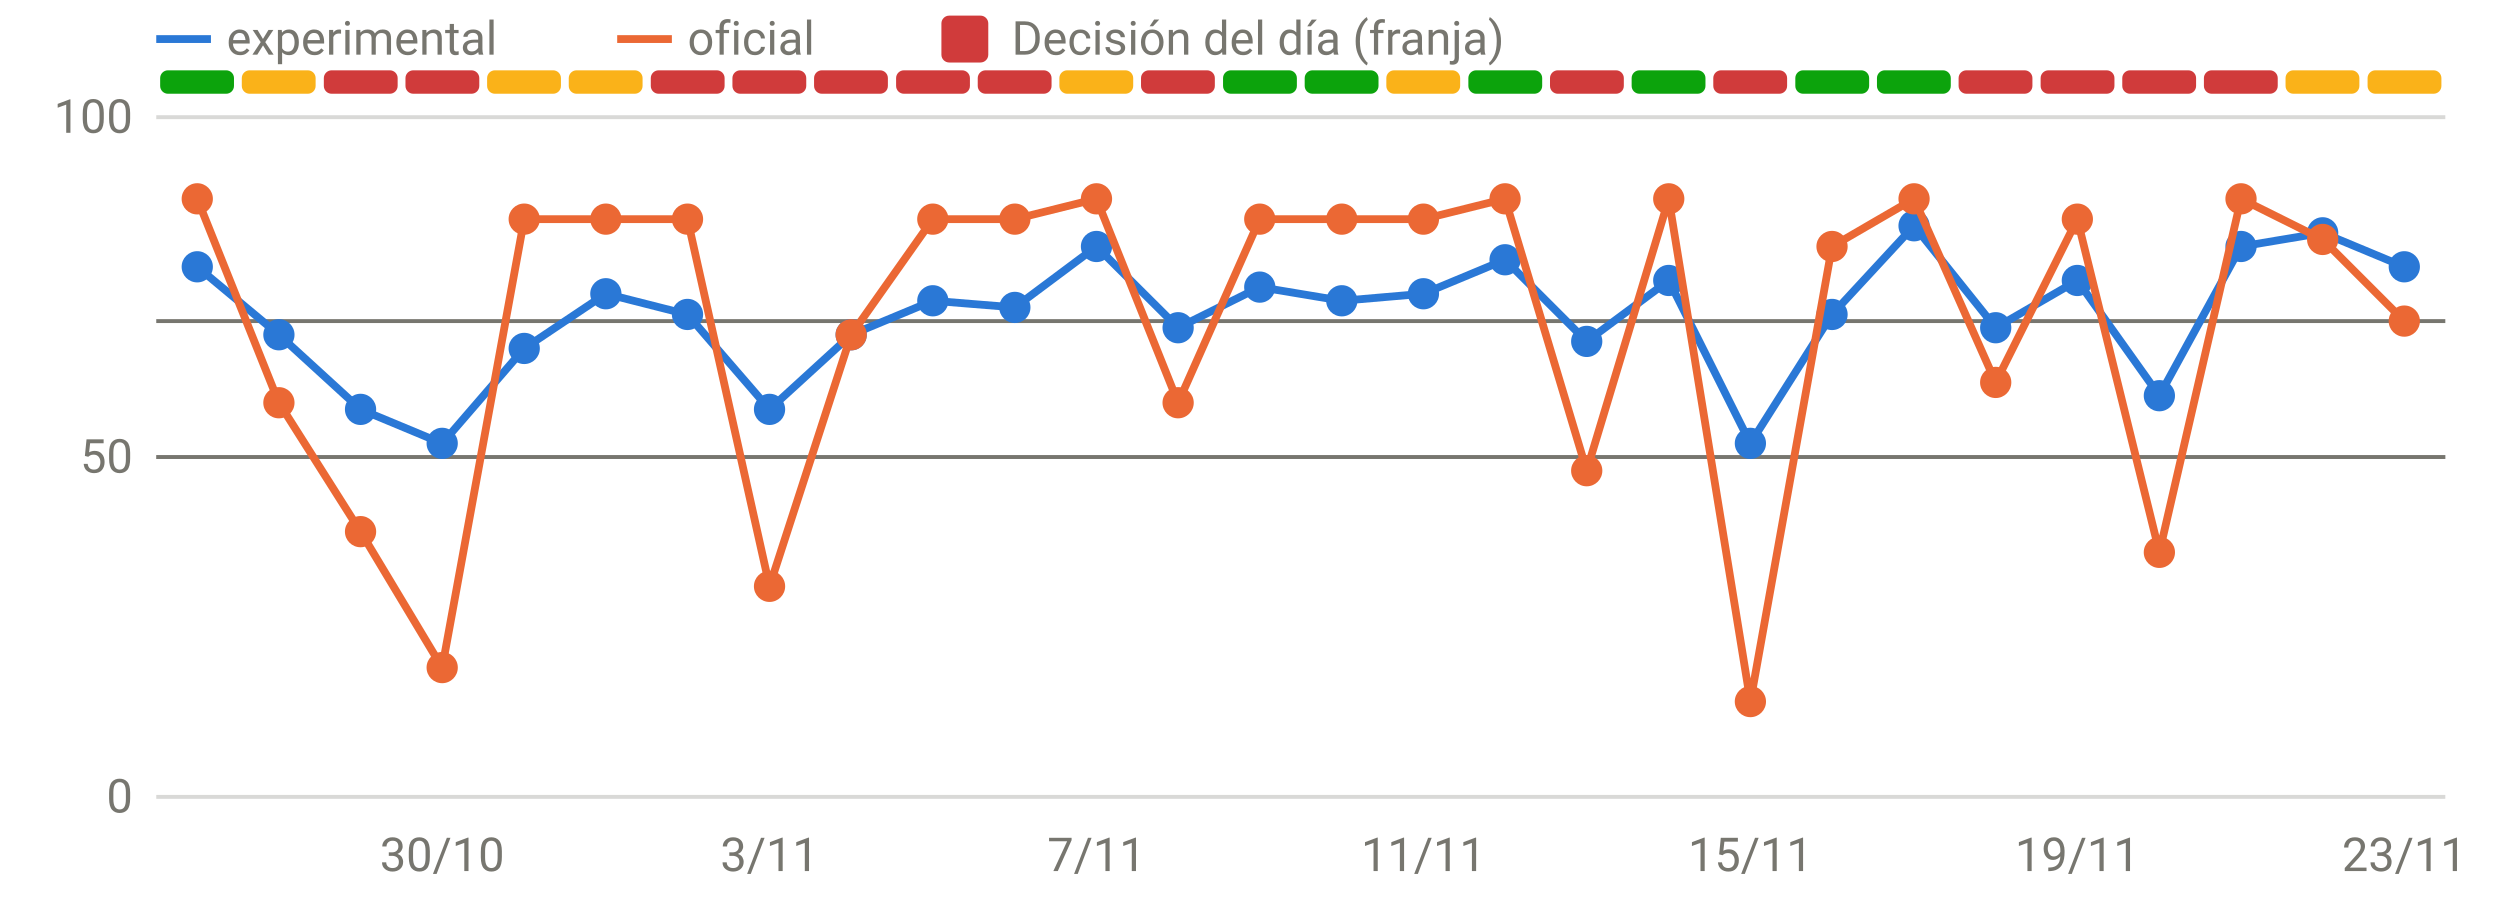
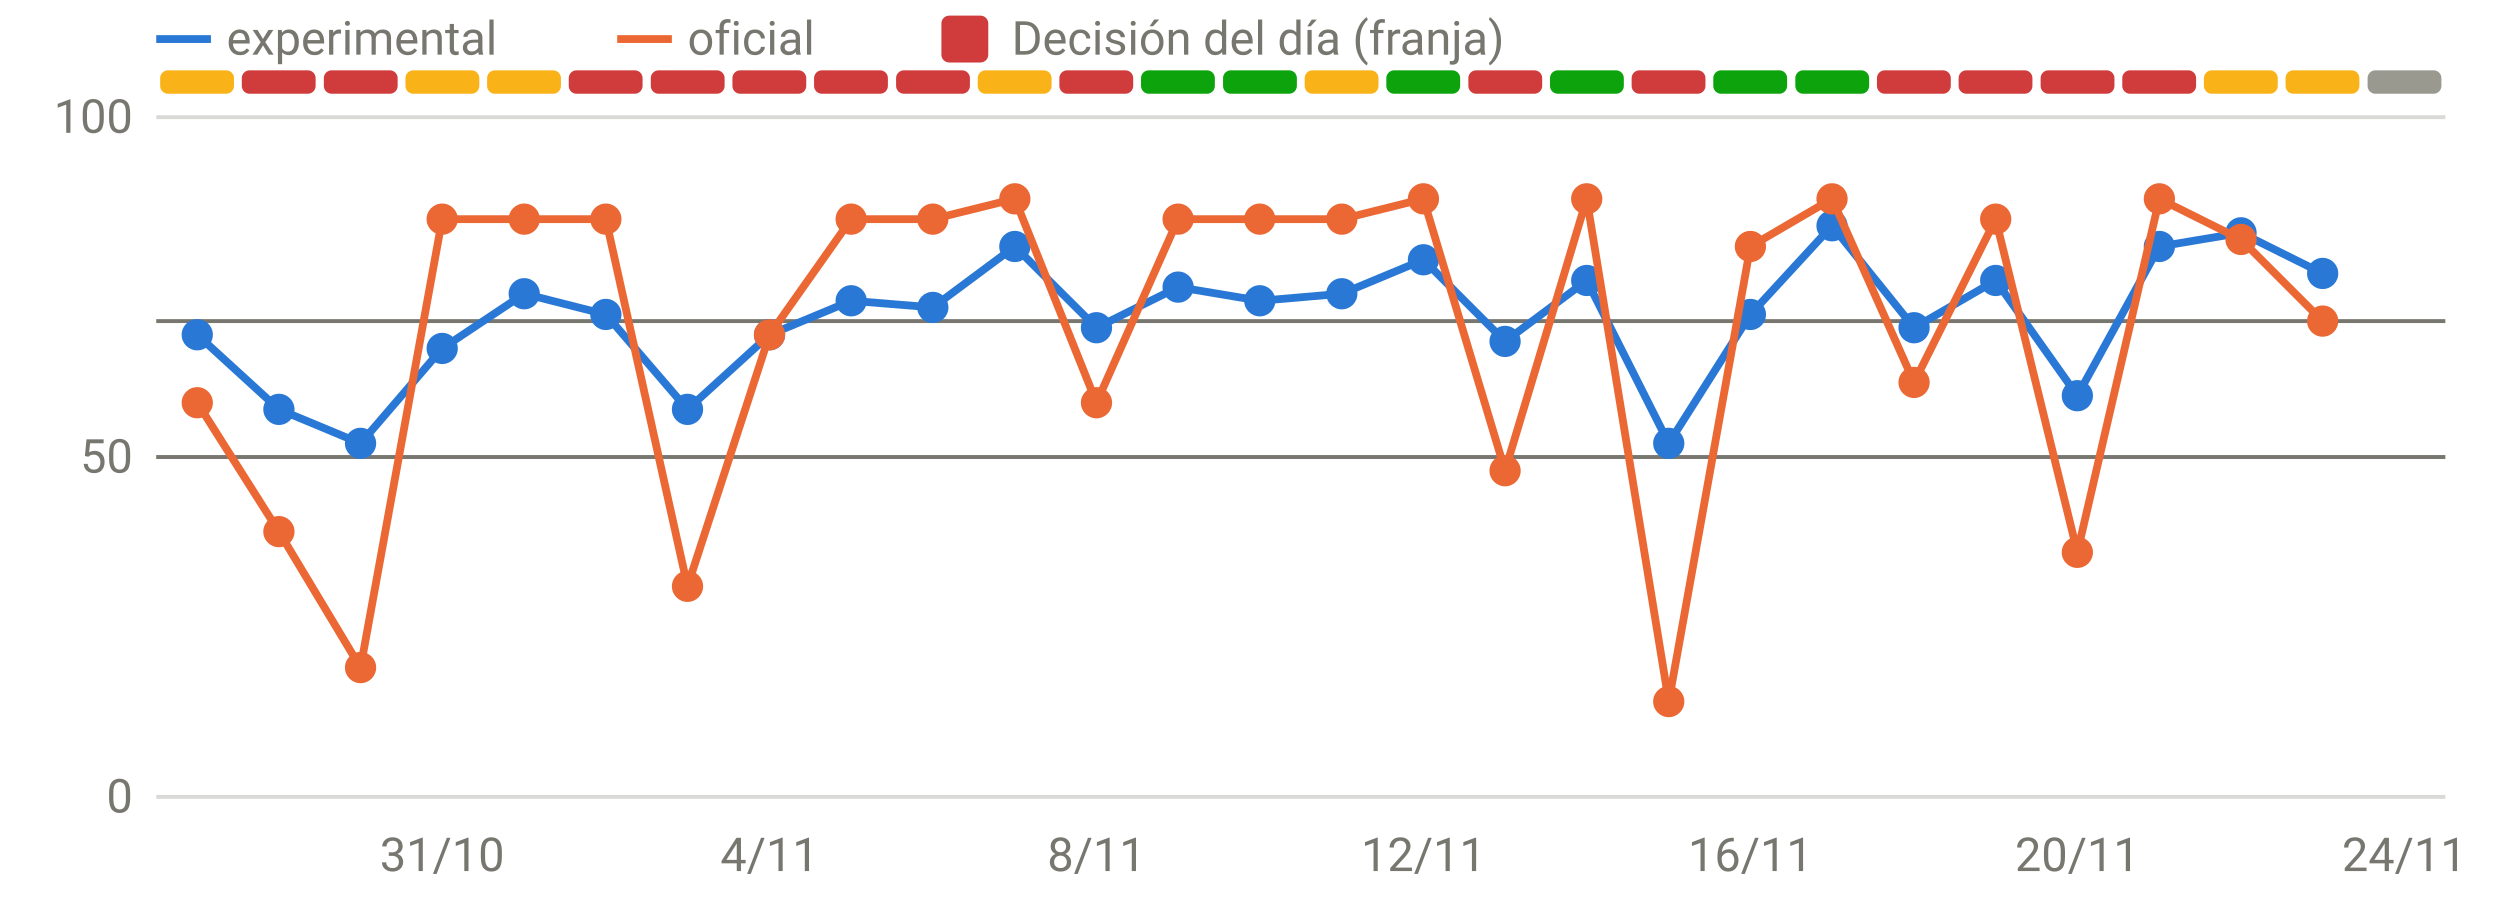
<svg xmlns="http://www.w3.org/2000/svg" viewBox="0 0 640 230" width="640" height="230" role="img" aria-label="Disponibilidad: oficial frente a v3" font-family="system-ui,-apple-system,Segoe UI,Roboto,sans-serif" font-size="12" fill="#77766f">
  <line x1="40" x2="626" y1="204.0" y2="204.0" stroke="rgba(119,118,111,0.28)" stroke-width="1" />
  <text x="34" y="208.0" text-anchor="end">0</text>
  <line x1="40" x2="626" y1="117.0" y2="117.0" stroke="rgba(119,118,111,0.28)" stroke-width="1" />
  <text x="34" y="121.0" text-anchor="end">50</text>
  <line x1="40" x2="626" y1="30.0" y2="30.0" stroke="rgba(119,118,111,0.28)" stroke-width="1" />
  <text x="34" y="34.0" text-anchor="end">100</text>
-   <text x="113.2" y="223" text-anchor="middle">30/10</text>
-   <text x="197.0" y="223" text-anchor="middle">3/11</text>
-   <text x="280.7" y="223" text-anchor="middle">7/11</text>
-   <text x="364.4" y="223" text-anchor="middle">11/11</text>
-   <text x="448.1" y="223" text-anchor="middle">15/11</text>
-   <text x="531.8" y="223" text-anchor="middle">19/11</text>
-   <text x="615.5" y="223" text-anchor="middle">23/11</text>
-   <rect x="41.0" y="18" width="18.9" height="6" rx="2" fill="#0ca30c" />
-   <rect x="61.9" y="18" width="18.9" height="6" rx="2" fill="#fab219" />
+   <text x="113.2" y="223" text-anchor="middle">31/10</text>
+   <text x="197.0" y="223" text-anchor="middle">4/11</text>
+   <text x="280.7" y="223" text-anchor="middle">8/11</text>
+   <text x="364.4" y="223" text-anchor="middle">12/11</text>
+   <text x="448.1" y="223" text-anchor="middle">16/11</text>
+   <text x="531.8" y="223" text-anchor="middle">20/11</text>
+   <text x="615.5" y="223" text-anchor="middle">24/11</text>
+   <rect x="41.0" y="18" width="18.9" height="6" rx="2" fill="#fab219" />
+   <rect x="61.9" y="18" width="18.9" height="6" rx="2" fill="#d03b3b" />
  <rect x="82.9" y="18" width="18.9" height="6" rx="2" fill="#d03b3b" />
-   <rect x="103.8" y="18" width="18.9" height="6" rx="2" fill="#d03b3b" />
+   <rect x="103.8" y="18" width="18.9" height="6" rx="2" fill="#fab219" />
  <rect x="124.7" y="18" width="18.9" height="6" rx="2" fill="#fab219" />
-   <rect x="145.6" y="18" width="18.9" height="6" rx="2" fill="#fab219" />
+   <rect x="145.6" y="18" width="18.9" height="6" rx="2" fill="#d03b3b" />
  <rect x="166.6" y="18" width="18.9" height="6" rx="2" fill="#d03b3b" />
  <rect x="187.5" y="18" width="18.9" height="6" rx="2" fill="#d03b3b" />
  <rect x="208.4" y="18" width="18.9" height="6" rx="2" fill="#d03b3b" />
  <rect x="229.4" y="18" width="18.9" height="6" rx="2" fill="#d03b3b" />
-   <rect x="250.3" y="18" width="18.9" height="6" rx="2" fill="#d03b3b" />
-   <rect x="271.2" y="18" width="18.9" height="6" rx="2" fill="#fab219" />
-   <rect x="292.1" y="18" width="18.9" height="6" rx="2" fill="#d03b3b" />
+   <rect x="250.3" y="18" width="18.9" height="6" rx="2" fill="#fab219" />
+   <rect x="271.2" y="18" width="18.9" height="6" rx="2" fill="#d03b3b" />
+   <rect x="292.1" y="18" width="18.9" height="6" rx="2" fill="#0ca30c" />
  <rect x="313.1" y="18" width="18.9" height="6" rx="2" fill="#0ca30c" />
-   <rect x="334.0" y="18" width="18.9" height="6" rx="2" fill="#0ca30c" />
-   <rect x="354.9" y="18" width="18.9" height="6" rx="2" fill="#fab219" />
-   <rect x="375.9" y="18" width="18.9" height="6" rx="2" fill="#0ca30c" />
-   <rect x="396.8" y="18" width="18.9" height="6" rx="2" fill="#d03b3b" />
-   <rect x="417.7" y="18" width="18.9" height="6" rx="2" fill="#0ca30c" />
-   <rect x="438.6" y="18" width="18.9" height="6" rx="2" fill="#d03b3b" />
+   <rect x="334.0" y="18" width="18.9" height="6" rx="2" fill="#fab219" />
+   <rect x="354.9" y="18" width="18.9" height="6" rx="2" fill="#0ca30c" />
+   <rect x="375.9" y="18" width="18.9" height="6" rx="2" fill="#d03b3b" />
+   <rect x="396.8" y="18" width="18.9" height="6" rx="2" fill="#0ca30c" />
+   <rect x="417.7" y="18" width="18.9" height="6" rx="2" fill="#d03b3b" />
+   <rect x="438.6" y="18" width="18.9" height="6" rx="2" fill="#0ca30c" />
  <rect x="459.6" y="18" width="18.9" height="6" rx="2" fill="#0ca30c" />
-   <rect x="480.5" y="18" width="18.9" height="6" rx="2" fill="#0ca30c" />
+   <rect x="480.5" y="18" width="18.9" height="6" rx="2" fill="#d03b3b" />
  <rect x="501.4" y="18" width="18.9" height="6" rx="2" fill="#d03b3b" />
  <rect x="522.4" y="18" width="18.9" height="6" rx="2" fill="#d03b3b" />
  <rect x="543.3" y="18" width="18.9" height="6" rx="2" fill="#d03b3b" />
-   <rect x="564.2" y="18" width="18.9" height="6" rx="2" fill="#d03b3b" />
+   <rect x="564.2" y="18" width="18.9" height="6" rx="2" fill="#fab219" />
  <rect x="585.1" y="18" width="18.9" height="6" rx="2" fill="#fab219" />
-   <rect x="606.1" y="18" width="18.9" height="6" rx="2" fill="#fab219" />
+   <rect x="606.1" y="18" width="18.9" height="6" rx="2" fill="#9a9990" />
  <line x1="40" x2="626" y1="82.2" y2="82.2" stroke="#77766f" stroke-width="1" />
  <line x1="40" x2="626" y1="117.0" y2="117.0" stroke="#77766f" stroke-width="1" />
-   <path d="M50.5,68.3 L71.4,85.7 L92.3,104.8 L113.2,113.5 L134.2,89.2 L155.1,75.2 L176.0,80.5 L197.0,104.8 L217.9,85.7 L238.8,77.0 L259.8,78.7 L280.7,63.1 L301.6,83.9 L322.5,73.5 L343.5,77.0 L364.4,75.2 L385.3,66.5 L406.2,87.4 L427.2,71.8 L448.1,113.5 L469.0,80.5 L490.0,57.8 L510.9,83.9 L531.8,71.8 L552.8,101.3 L573.7,63.1 L594.6,59.6 L615.5,68.3" fill="none" stroke="#2a78d6" stroke-width="2" stroke-linejoin="round" stroke-linecap="round" />
-   <circle cx="50.5" cy="68.3" r="4" fill="#2a78d6" />
-   <circle cx="71.4" cy="85.7" r="4" fill="#2a78d6" />
-   <circle cx="92.3" cy="104.8" r="4" fill="#2a78d6" />
-   <circle cx="113.2" cy="113.5" r="4" fill="#2a78d6" />
-   <circle cx="134.2" cy="89.2" r="4" fill="#2a78d6" />
-   <circle cx="155.1" cy="75.2" r="4" fill="#2a78d6" />
-   <circle cx="176.0" cy="80.5" r="4" fill="#2a78d6" />
-   <circle cx="197.0" cy="104.8" r="4" fill="#2a78d6" />
-   <circle cx="217.9" cy="85.7" r="4" fill="#2a78d6" />
-   <circle cx="238.8" cy="77.0" r="4" fill="#2a78d6" />
-   <circle cx="259.8" cy="78.7" r="4" fill="#2a78d6" />
-   <circle cx="280.7" cy="63.1" r="4" fill="#2a78d6" />
-   <circle cx="301.6" cy="83.9" r="4" fill="#2a78d6" />
-   <circle cx="322.5" cy="73.5" r="4" fill="#2a78d6" />
-   <circle cx="343.5" cy="77.0" r="4" fill="#2a78d6" />
-   <circle cx="364.4" cy="75.2" r="4" fill="#2a78d6" />
-   <circle cx="385.3" cy="66.5" r="4" fill="#2a78d6" />
-   <circle cx="406.2" cy="87.4" r="4" fill="#2a78d6" />
-   <circle cx="427.2" cy="71.8" r="4" fill="#2a78d6" />
-   <circle cx="448.1" cy="113.5" r="4" fill="#2a78d6" />
-   <circle cx="469.0" cy="80.5" r="4" fill="#2a78d6" />
-   <circle cx="490.0" cy="57.8" r="4" fill="#2a78d6" />
-   <circle cx="510.9" cy="83.9" r="4" fill="#2a78d6" />
-   <circle cx="531.8" cy="71.8" r="4" fill="#2a78d6" />
-   <circle cx="552.8" cy="101.3" r="4" fill="#2a78d6" />
-   <circle cx="573.7" cy="63.1" r="4" fill="#2a78d6" />
-   <circle cx="594.6" cy="59.6" r="4" fill="#2a78d6" />
-   <circle cx="615.5" cy="68.3" r="4" fill="#2a78d6" />
-   <path d="M50.5,50.9 L71.4,103.1 L92.3,136.1 L113.2,170.9 L134.2,56.1 L155.1,56.1 L176.0,56.1 L197.0,150.1 L217.9,85.7 L238.8,56.1 L259.8,56.1 L280.7,50.9 L301.6,103.1 L322.5,56.1 L343.5,56.1 L364.4,56.1 L385.3,50.9 L406.2,120.5 L427.2,50.9 L448.1,179.6 L469.0,63.1 L490.0,50.9 L510.9,97.9 L531.8,56.1 L552.8,141.4 L573.7,50.9 L594.6,61.3 L615.5,82.2" fill="none" stroke="#eb6834" stroke-width="2" stroke-linejoin="round" stroke-linecap="round" />
-   <circle cx="50.5" cy="50.9" r="4" fill="#eb6834" />
-   <circle cx="71.4" cy="103.1" r="4" fill="#eb6834" />
-   <circle cx="92.3" cy="136.1" r="4" fill="#eb6834" />
-   <circle cx="113.2" cy="170.9" r="4" fill="#eb6834" />
+   <path d="M50.5,85.7 L71.4,104.8 L92.3,113.5 L113.2,89.2 L134.2,75.2 L155.1,80.5 L176.0,104.8 L197.0,85.7 L217.9,77.0 L238.8,78.7 L259.8,63.1 L280.7,83.9 L301.6,73.5 L322.5,77.0 L343.5,75.2 L364.4,66.5 L385.3,87.4 L406.2,71.8 L427.2,113.5 L448.1,80.5 L469.0,57.8 L490.0,83.9 L510.9,71.8 L531.8,101.3 L552.8,63.1 L573.7,59.6 L594.6,70.0" fill="none" stroke="#2a78d6" stroke-width="2" stroke-linejoin="round" stroke-linecap="round" />
+   <circle cx="50.5" cy="85.7" r="4" fill="#2a78d6" />
+   <circle cx="71.4" cy="104.8" r="4" fill="#2a78d6" />
+   <circle cx="92.3" cy="113.5" r="4" fill="#2a78d6" />
+   <circle cx="113.2" cy="89.2" r="4" fill="#2a78d6" />
+   <circle cx="134.2" cy="75.2" r="4" fill="#2a78d6" />
+   <circle cx="155.1" cy="80.5" r="4" fill="#2a78d6" />
+   <circle cx="176.0" cy="104.8" r="4" fill="#2a78d6" />
+   <circle cx="197.0" cy="85.7" r="4" fill="#2a78d6" />
+   <circle cx="217.9" cy="77.0" r="4" fill="#2a78d6" />
+   <circle cx="238.8" cy="78.7" r="4" fill="#2a78d6" />
+   <circle cx="259.8" cy="63.1" r="4" fill="#2a78d6" />
+   <circle cx="280.7" cy="83.9" r="4" fill="#2a78d6" />
+   <circle cx="301.6" cy="73.5" r="4" fill="#2a78d6" />
+   <circle cx="322.5" cy="77.0" r="4" fill="#2a78d6" />
+   <circle cx="343.5" cy="75.2" r="4" fill="#2a78d6" />
+   <circle cx="364.4" cy="66.5" r="4" fill="#2a78d6" />
+   <circle cx="385.3" cy="87.4" r="4" fill="#2a78d6" />
+   <circle cx="406.2" cy="71.8" r="4" fill="#2a78d6" />
+   <circle cx="427.2" cy="113.5" r="4" fill="#2a78d6" />
+   <circle cx="448.1" cy="80.5" r="4" fill="#2a78d6" />
+   <circle cx="469.0" cy="57.8" r="4" fill="#2a78d6" />
+   <circle cx="490.0" cy="83.9" r="4" fill="#2a78d6" />
+   <circle cx="510.9" cy="71.8" r="4" fill="#2a78d6" />
+   <circle cx="531.8" cy="101.3" r="4" fill="#2a78d6" />
+   <circle cx="552.8" cy="63.1" r="4" fill="#2a78d6" />
+   <circle cx="573.7" cy="59.6" r="4" fill="#2a78d6" />
+   <circle cx="594.6" cy="70.0" r="4" fill="#2a78d6" />
+   <path d="M50.5,103.1 L71.4,136.1 L92.3,170.9 L113.2,56.1 L134.2,56.1 L155.1,56.1 L176.0,150.1 L197.0,85.7 L217.9,56.1 L238.8,56.1 L259.8,50.9 L280.7,103.1 L301.6,56.1 L322.5,56.1 L343.5,56.1 L364.4,50.9 L385.3,120.5 L406.2,50.9 L427.2,179.6 L448.1,63.1 L469.0,50.9 L490.0,97.9 L510.9,56.1 L531.8,141.4 L552.8,50.9 L573.7,61.3 L594.6,82.2" fill="none" stroke="#eb6834" stroke-width="2" stroke-linejoin="round" stroke-linecap="round" />
+   <circle cx="50.5" cy="103.1" r="4" fill="#eb6834" />
+   <circle cx="71.4" cy="136.1" r="4" fill="#eb6834" />
+   <circle cx="92.3" cy="170.9" r="4" fill="#eb6834" />
+   <circle cx="113.2" cy="56.1" r="4" fill="#eb6834" />
  <circle cx="134.2" cy="56.1" r="4" fill="#eb6834" />
  <circle cx="155.1" cy="56.1" r="4" fill="#eb6834" />
-   <circle cx="176.0" cy="56.1" r="4" fill="#eb6834" />
-   <circle cx="197.0" cy="150.1" r="4" fill="#eb6834" />
-   <circle cx="217.9" cy="85.7" r="4" fill="#eb6834" />
+   <circle cx="176.0" cy="150.1" r="4" fill="#eb6834" />
+   <circle cx="197.0" cy="85.7" r="4" fill="#eb6834" />
+   <circle cx="217.9" cy="56.1" r="4" fill="#eb6834" />
  <circle cx="238.8" cy="56.1" r="4" fill="#eb6834" />
-   <circle cx="259.8" cy="56.1" r="4" fill="#eb6834" />
-   <circle cx="280.7" cy="50.9" r="4" fill="#eb6834" />
-   <circle cx="301.6" cy="103.1" r="4" fill="#eb6834" />
+   <circle cx="259.8" cy="50.9" r="4" fill="#eb6834" />
+   <circle cx="280.7" cy="103.1" r="4" fill="#eb6834" />
+   <circle cx="301.6" cy="56.1" r="4" fill="#eb6834" />
  <circle cx="322.5" cy="56.1" r="4" fill="#eb6834" />
  <circle cx="343.5" cy="56.1" r="4" fill="#eb6834" />
-   <circle cx="364.4" cy="56.1" r="4" fill="#eb6834" />
-   <circle cx="385.3" cy="50.9" r="4" fill="#eb6834" />
-   <circle cx="406.2" cy="120.5" r="4" fill="#eb6834" />
-   <circle cx="427.2" cy="50.9" r="4" fill="#eb6834" />
-   <circle cx="448.1" cy="179.6" r="4" fill="#eb6834" />
-   <circle cx="469.0" cy="63.1" r="4" fill="#eb6834" />
-   <circle cx="490.0" cy="50.9" r="4" fill="#eb6834" />
-   <circle cx="510.9" cy="97.9" r="4" fill="#eb6834" />
-   <circle cx="531.8" cy="56.1" r="4" fill="#eb6834" />
-   <circle cx="552.8" cy="141.4" r="4" fill="#eb6834" />
-   <circle cx="573.7" cy="50.9" r="4" fill="#eb6834" />
-   <circle cx="594.6" cy="61.3" r="4" fill="#eb6834" />
-   <circle cx="615.5" cy="82.2" r="4" fill="#eb6834" />
+   <circle cx="364.4" cy="50.9" r="4" fill="#eb6834" />
+   <circle cx="385.3" cy="120.5" r="4" fill="#eb6834" />
+   <circle cx="406.2" cy="50.9" r="4" fill="#eb6834" />
+   <circle cx="427.2" cy="179.6" r="4" fill="#eb6834" />
+   <circle cx="448.1" cy="63.1" r="4" fill="#eb6834" />
+   <circle cx="469.0" cy="50.9" r="4" fill="#eb6834" />
+   <circle cx="490.0" cy="97.9" r="4" fill="#eb6834" />
+   <circle cx="510.9" cy="56.1" r="4" fill="#eb6834" />
+   <circle cx="531.8" cy="141.4" r="4" fill="#eb6834" />
+   <circle cx="552.8" cy="50.9" r="4" fill="#eb6834" />
+   <circle cx="573.7" cy="61.3" r="4" fill="#eb6834" />
+   <circle cx="594.6" cy="82.2" r="4" fill="#eb6834" />
  <line x1="40" x2="54" y1="10" y2="10" stroke="#2a78d6" stroke-width="2" />
  <text x="58" y="14">experimental</text>
  <line x1="158" x2="172" y1="10" y2="10" stroke="#eb6834" stroke-width="2" />
  <text x="176" y="14">oficial</text>
  <rect x="241" y="4" width="12" height="12" rx="2" fill="#d03b3b" />
  <text x="259" y="14">Decisión del día (franja)</text>
</svg>
